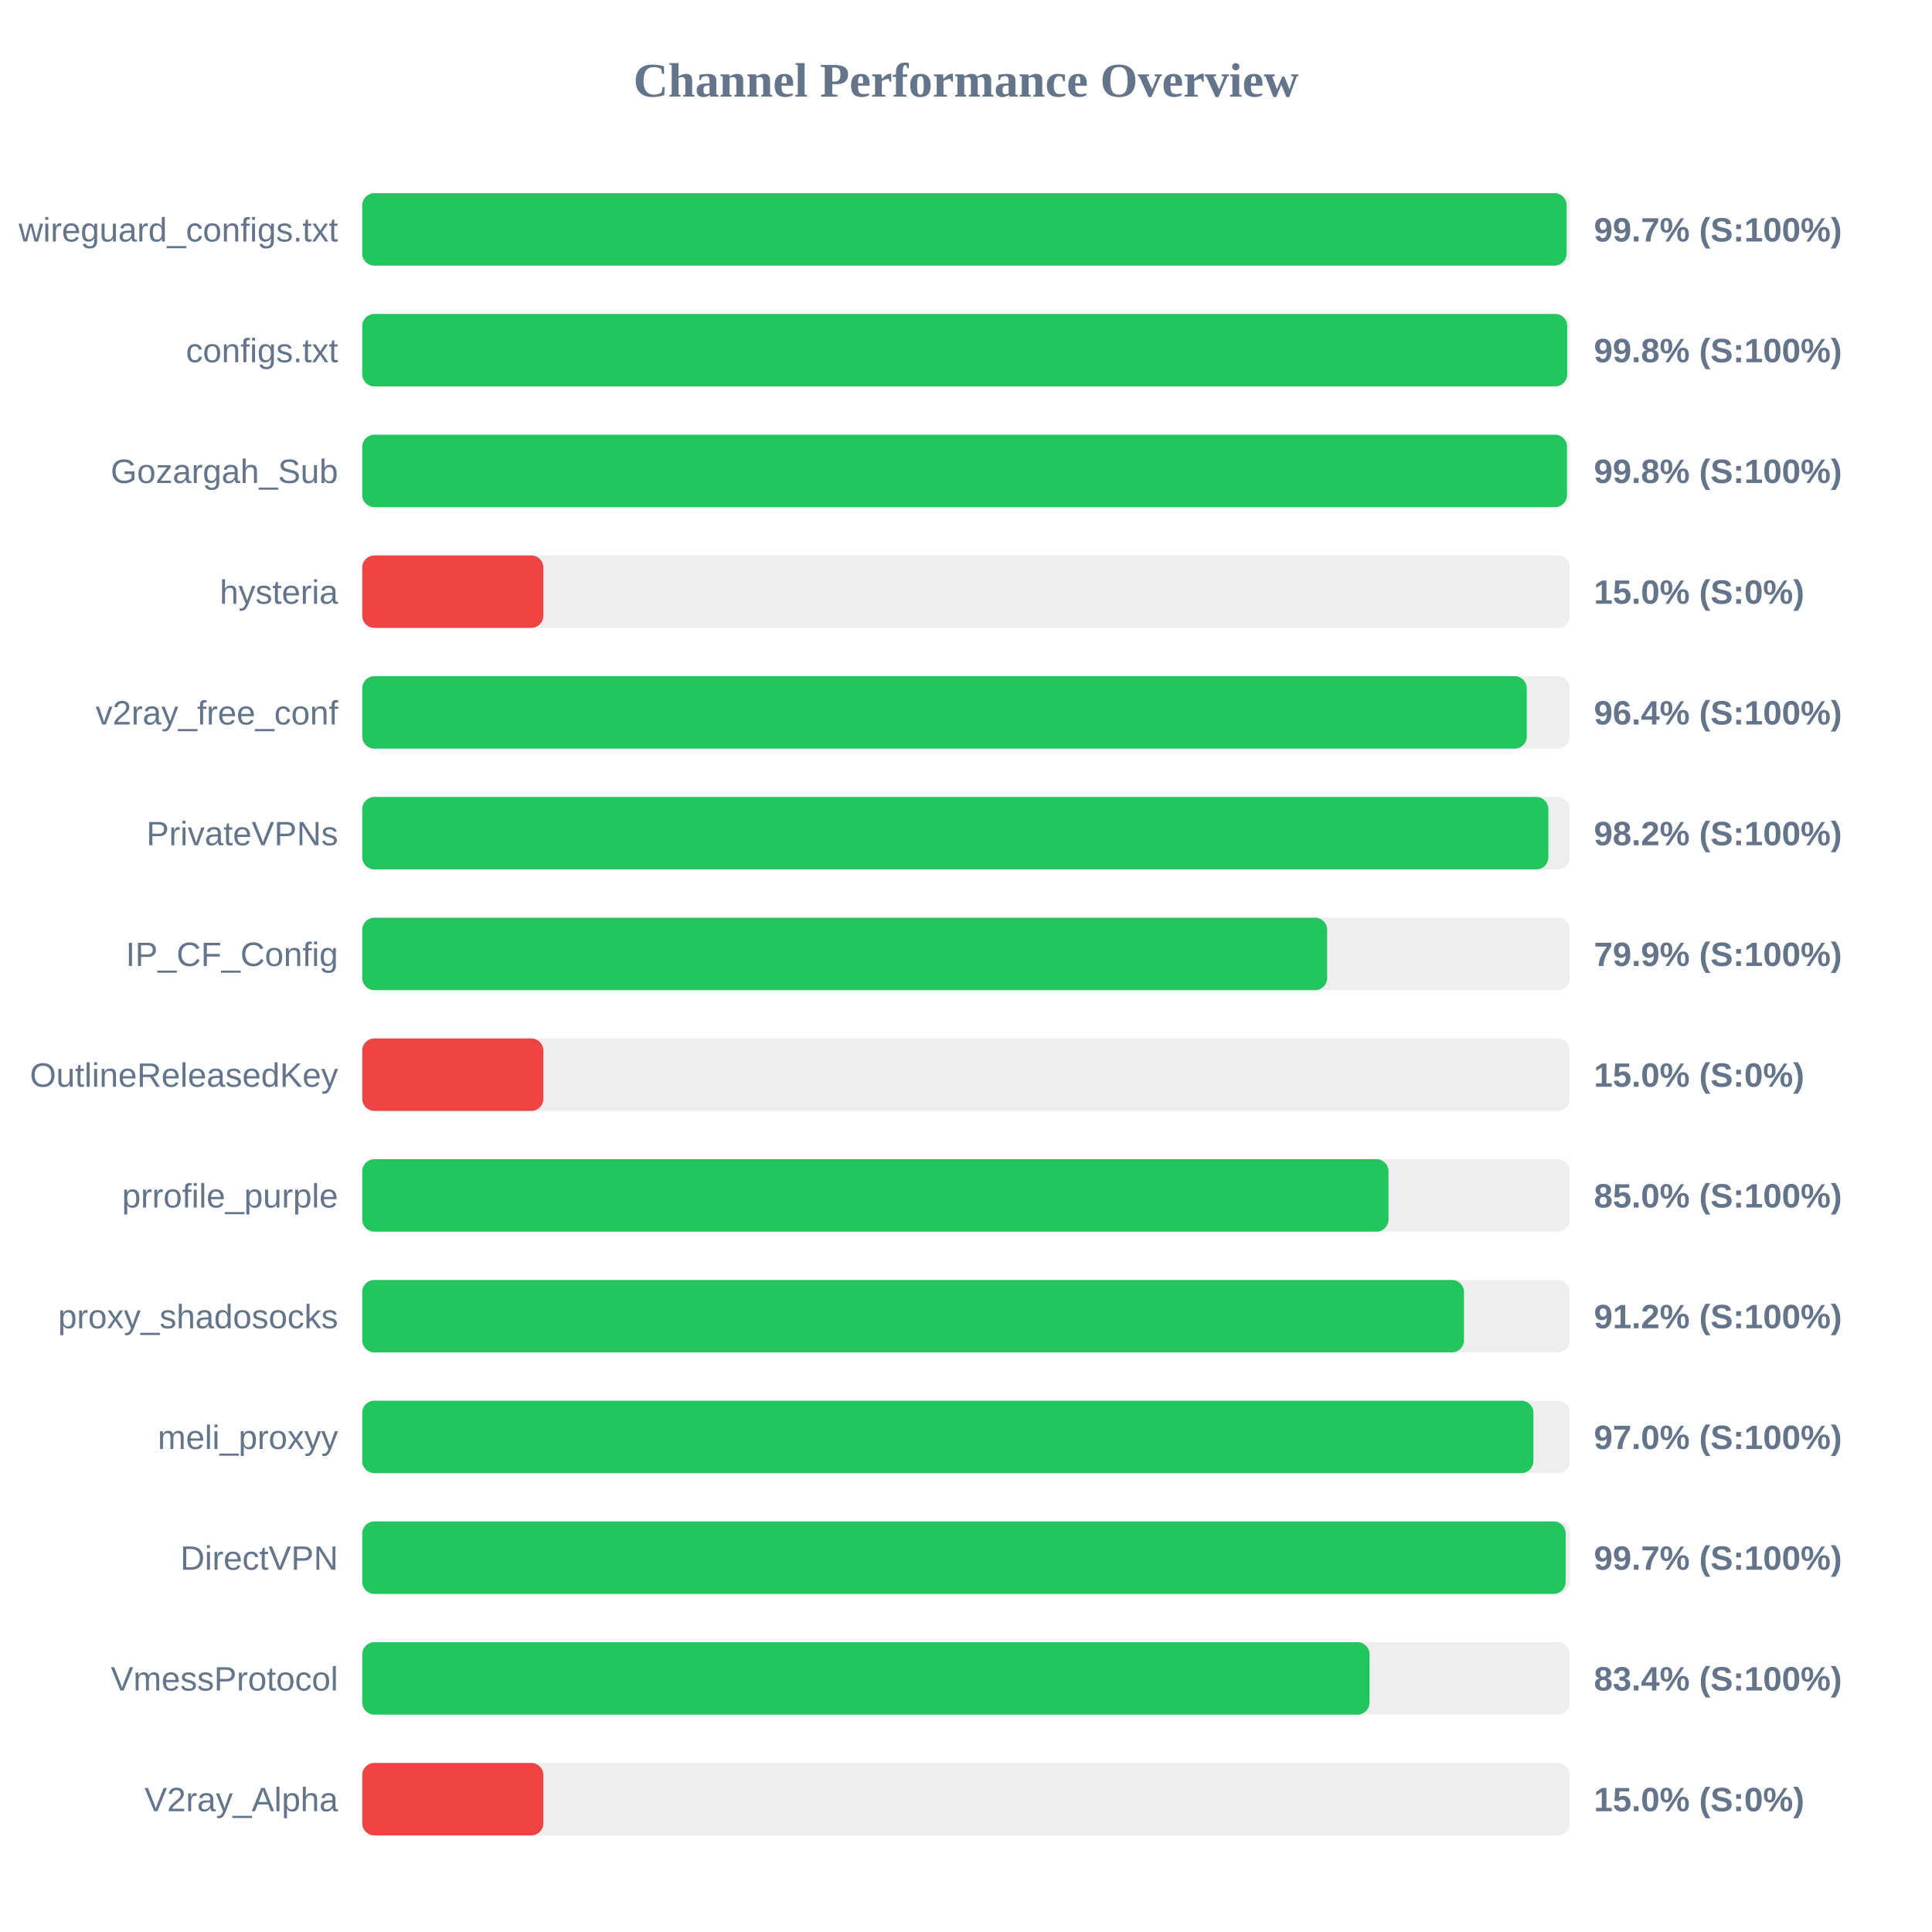
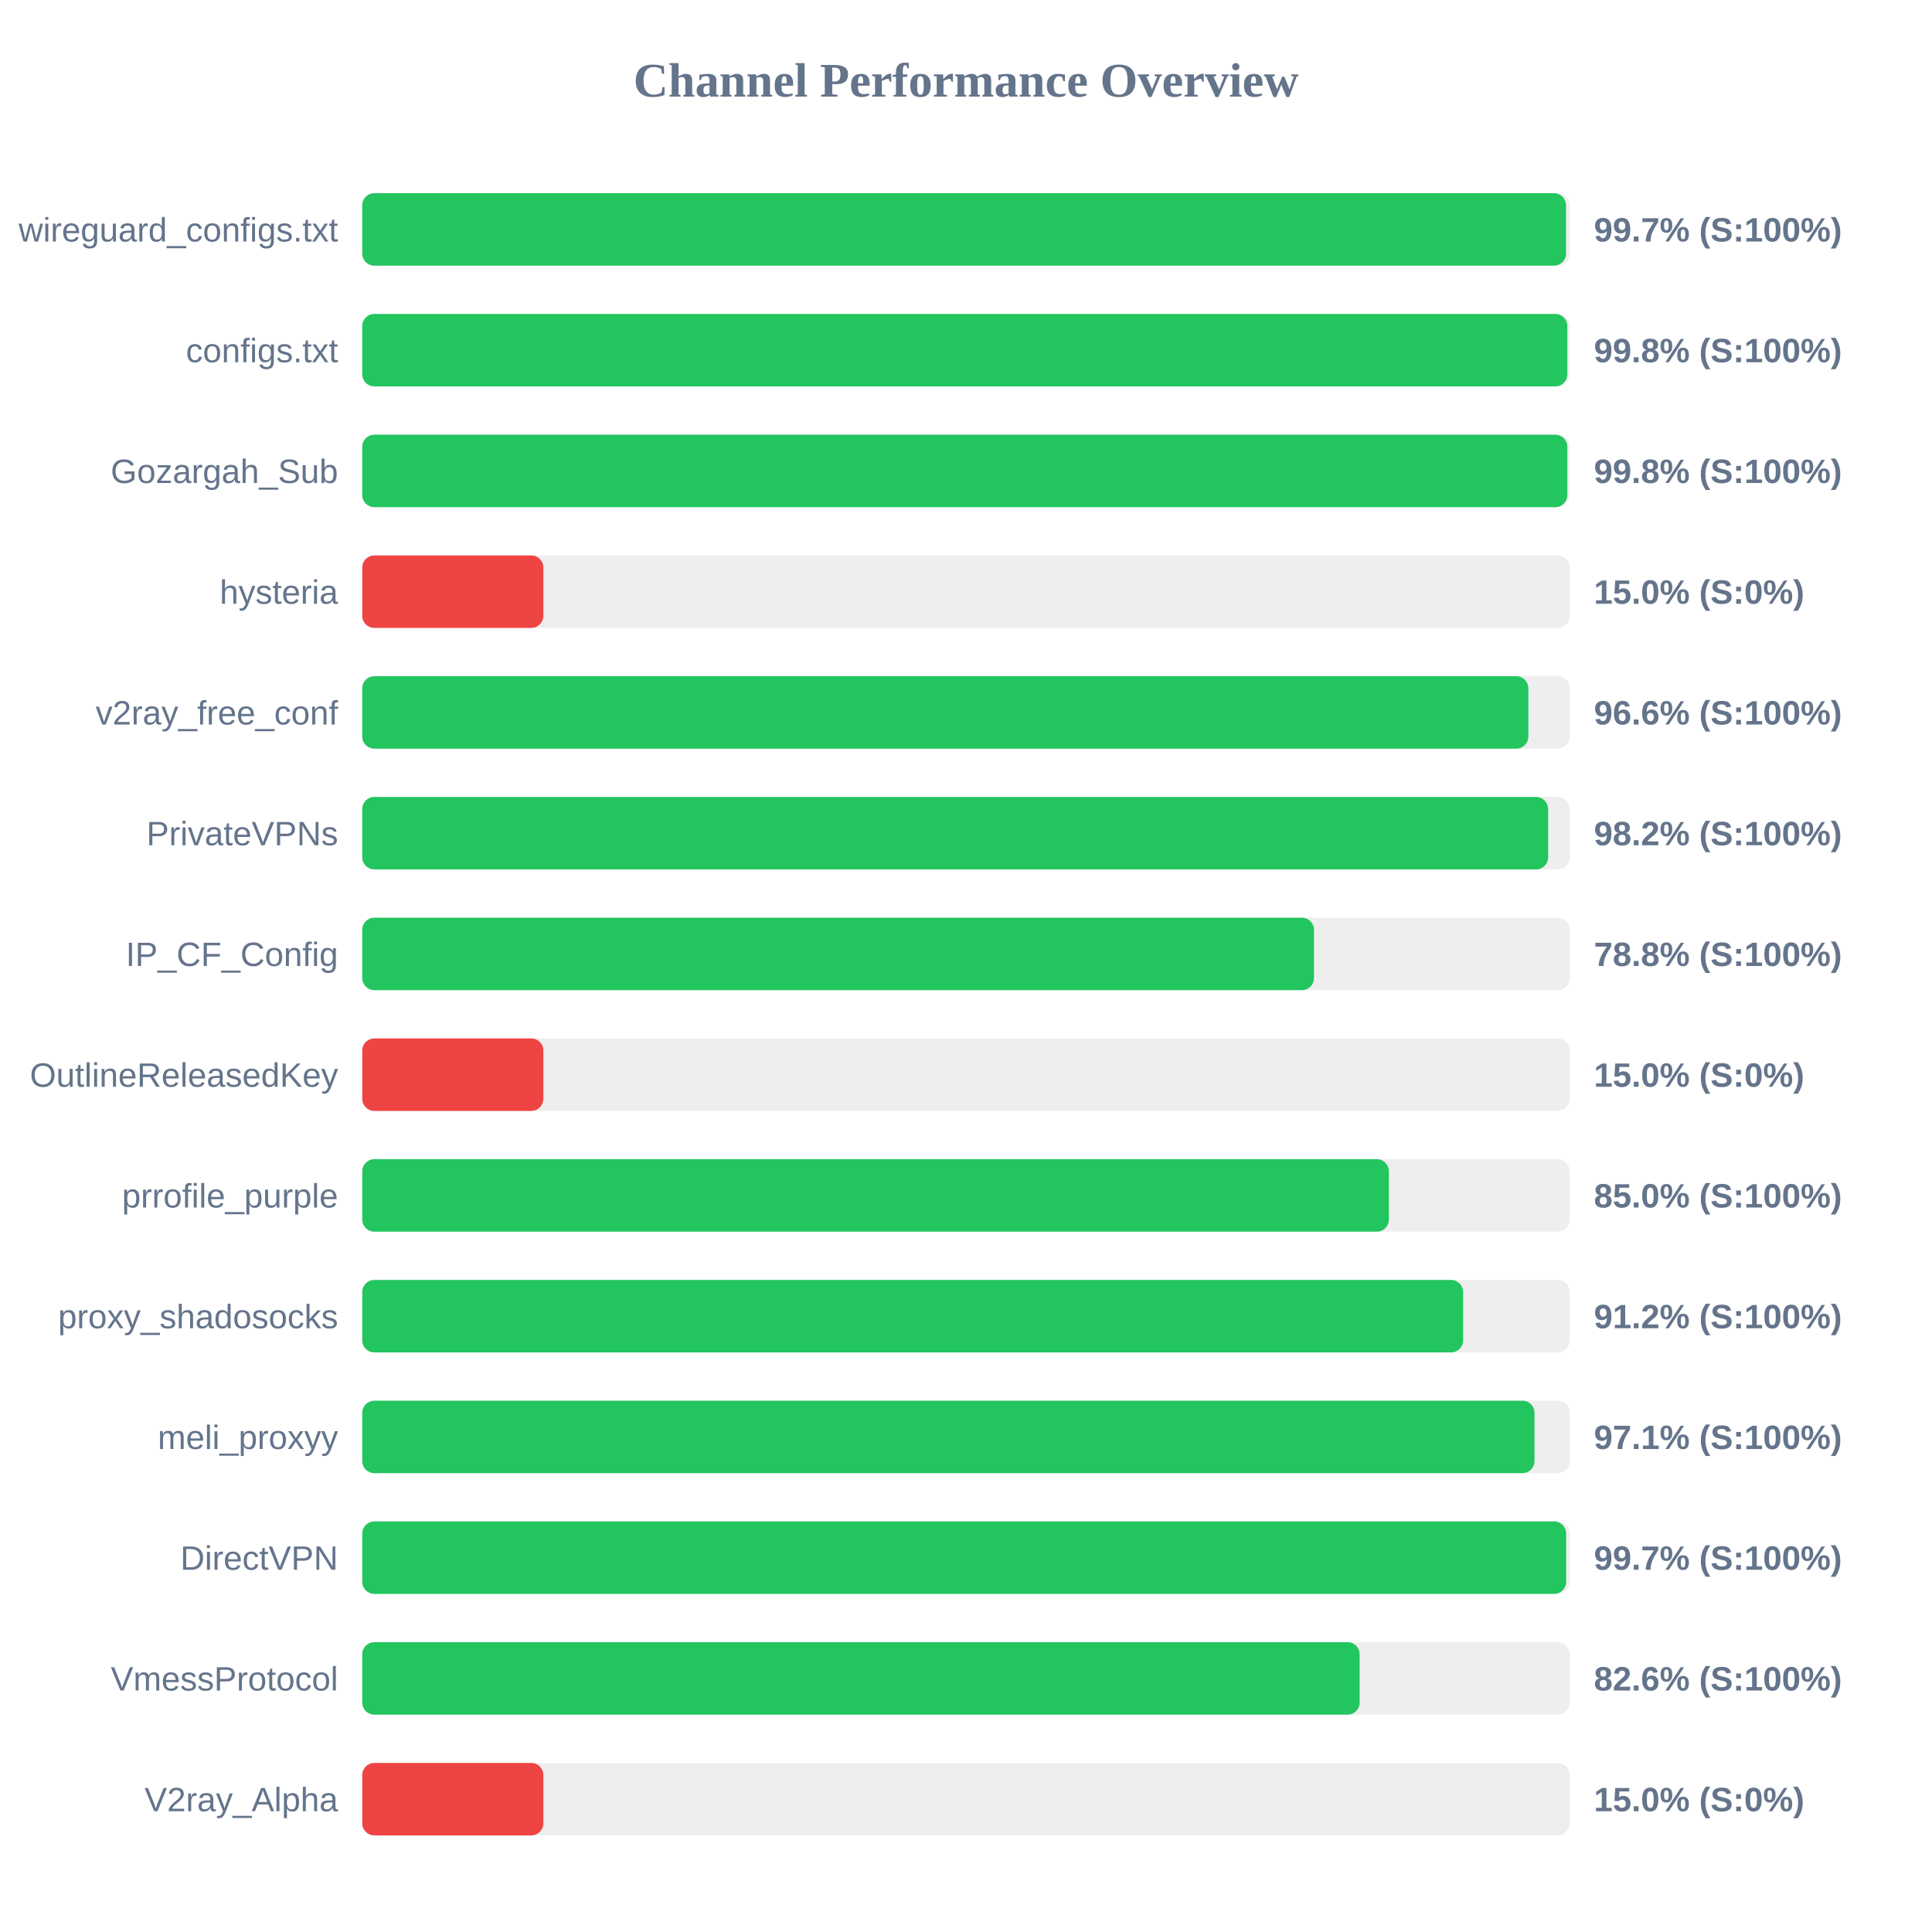
<svg xmlns="http://www.w3.org/2000/svg" width="800" height="800" version="1.1">
  <style>
        .row { font: 14px Arial; fill: #64748b; }
        .score { font: bold 14px Arial; fill: #64748b; }
    </style>
  <text x="400" y="40" text-anchor="middle" font-size="20px" font-weight="bold" fill="#64748b">Channel Performance Overview</text>
  <rect x="150" y="80" width="500" height="30" fill="#eee" rx="5" />
-   <rect x="150" y="80" width="498.7" height="30" fill="#22c55e" rx="5" />
+   <rect x="150" y="80" width="498.45" height="30" fill="#22c55e" rx="5" />
  <text x="140" y="100" text-anchor="end" class="row">wireguard_configs.txt</text>
  <text x="660" y="100" text-anchor="start" class="score">99.7% (S:100%)</text>
  <rect x="150" y="130" width="500" height="30" fill="#eee" rx="5" />
-   <rect x="150" y="130" width="498.95" height="30" fill="#22c55e" rx="5" />
+   <rect x="150" y="130" width="499.0" height="30" fill="#22c55e" rx="5" />
  <text x="140" y="150" text-anchor="end" class="row">configs.txt</text>
  <text x="660" y="150" text-anchor="start" class="score">99.8% (S:100%)</text>
  <rect x="150" y="180" width="500" height="30" fill="#eee" rx="5" />
-   <rect x="150" y="180" width="498.85" height="30" fill="#22c55e" rx="5" />
+   <rect x="150" y="180" width="499.0" height="30" fill="#22c55e" rx="5" />
  <text x="140" y="200" text-anchor="end" class="row">Gozargah_Sub</text>
  <text x="660" y="200" text-anchor="start" class="score">99.8% (S:100%)</text>
  <rect x="150" y="230" width="500" height="30" fill="#eee" rx="5" />
  <rect x="150" y="230" width="75.0" height="30" fill="#ef4444" rx="5" />
  <text x="140" y="250" text-anchor="end" class="row">hysteria</text>
  <text x="660" y="250" text-anchor="start" class="score">15.0% (S:0%)</text>
  <rect x="150" y="280" width="500" height="30" fill="#eee" rx="5" />
-   <rect x="150" y="280" width="482.2" height="30" fill="#22c55e" rx="5" />
+   <rect x="150" y="280" width="482.85" height="30" fill="#22c55e" rx="5" />
  <text x="140" y="300" text-anchor="end" class="row">v2ray_free_conf</text>
-   <text x="660" y="300" text-anchor="start" class="score">96.4% (S:100%)</text>
+   <text x="660" y="300" text-anchor="start" class="score">96.6% (S:100%)</text>
  <rect x="150" y="330" width="500" height="30" fill="#eee" rx="5" />
-   <rect x="150" y="330" width="491.15" height="30" fill="#22c55e" rx="5" />
+   <rect x="150" y="330" width="491.05" height="30" fill="#22c55e" rx="5" />
  <text x="140" y="350" text-anchor="end" class="row">PrivateVPNs</text>
  <text x="660" y="350" text-anchor="start" class="score">98.2% (S:100%)</text>
  <rect x="150" y="380" width="500" height="30" fill="#eee" rx="5" />
-   <rect x="150" y="380" width="399.55" height="30" fill="#22c55e" rx="5" />
+   <rect x="150" y="380" width="394.1" height="30" fill="#22c55e" rx="5" />
  <text x="140" y="400" text-anchor="end" class="row">IP_CF_Config</text>
-   <text x="660" y="400" text-anchor="start" class="score">79.9% (S:100%)</text>
+   <text x="660" y="400" text-anchor="start" class="score">78.8% (S:100%)</text>
  <rect x="150" y="430" width="500" height="30" fill="#eee" rx="5" />
  <rect x="150" y="430" width="75.0" height="30" fill="#ef4444" rx="5" />
  <text x="140" y="450" text-anchor="end" class="row">OutlineReleasedKey</text>
  <text x="660" y="450" text-anchor="start" class="score">15.0% (S:0%)</text>
  <rect x="150" y="480" width="500" height="30" fill="#eee" rx="5" />
-   <rect x="150" y="480" width="424.95" height="30" fill="#22c55e" rx="5" />
+   <rect x="150" y="480" width="425.1" height="30" fill="#22c55e" rx="5" />
  <text x="140" y="500" text-anchor="end" class="row">prrofile_purple</text>
  <text x="660" y="500" text-anchor="start" class="score">85.0% (S:100%)</text>
  <rect x="150" y="530" width="500" height="30" fill="#eee" rx="5" />
-   <rect x="150" y="530" width="456.2" height="30" fill="#22c55e" rx="5" />
+   <rect x="150" y="530" width="455.85" height="30" fill="#22c55e" rx="5" />
  <text x="140" y="550" text-anchor="end" class="row">proxy_shadosocks</text>
  <text x="660" y="550" text-anchor="start" class="score">91.2% (S:100%)</text>
  <rect x="150" y="580" width="500" height="30" fill="#eee" rx="5" />
-   <rect x="150" y="580" width="484.95" height="30" fill="#22c55e" rx="5" />
+   <rect x="150" y="580" width="485.4" height="30" fill="#22c55e" rx="5" />
  <text x="140" y="600" text-anchor="end" class="row">meli_proxyy</text>
-   <text x="660" y="600" text-anchor="start" class="score">97.0% (S:100%)</text>
+   <text x="660" y="600" text-anchor="start" class="score">97.1% (S:100%)</text>
  <rect x="150" y="630" width="500" height="30" fill="#eee" rx="5" />
-   <rect x="150" y="630" width="498.3" height="30" fill="#22c55e" rx="5" />
+   <rect x="150" y="630" width="498.5" height="30" fill="#22c55e" rx="5" />
  <text x="140" y="650" text-anchor="end" class="row">DirectVPN</text>
  <text x="660" y="650" text-anchor="start" class="score">99.7% (S:100%)</text>
  <rect x="150" y="680" width="500" height="30" fill="#eee" rx="5" />
-   <rect x="150" y="680" width="417.1" height="30" fill="#22c55e" rx="5" />
+   <rect x="150" y="680" width="413.0" height="30" fill="#22c55e" rx="5" />
  <text x="140" y="700" text-anchor="end" class="row">VmessProtocol</text>
-   <text x="660" y="700" text-anchor="start" class="score">83.4% (S:100%)</text>
+   <text x="660" y="700" text-anchor="start" class="score">82.6% (S:100%)</text>
  <rect x="150" y="730" width="500" height="30" fill="#eee" rx="5" />
  <rect x="150" y="730" width="75.0" height="30" fill="#ef4444" rx="5" />
  <text x="140" y="750" text-anchor="end" class="row">V2ray_Alpha</text>
  <text x="660" y="750" text-anchor="start" class="score">15.0% (S:0%)</text>
</svg>
